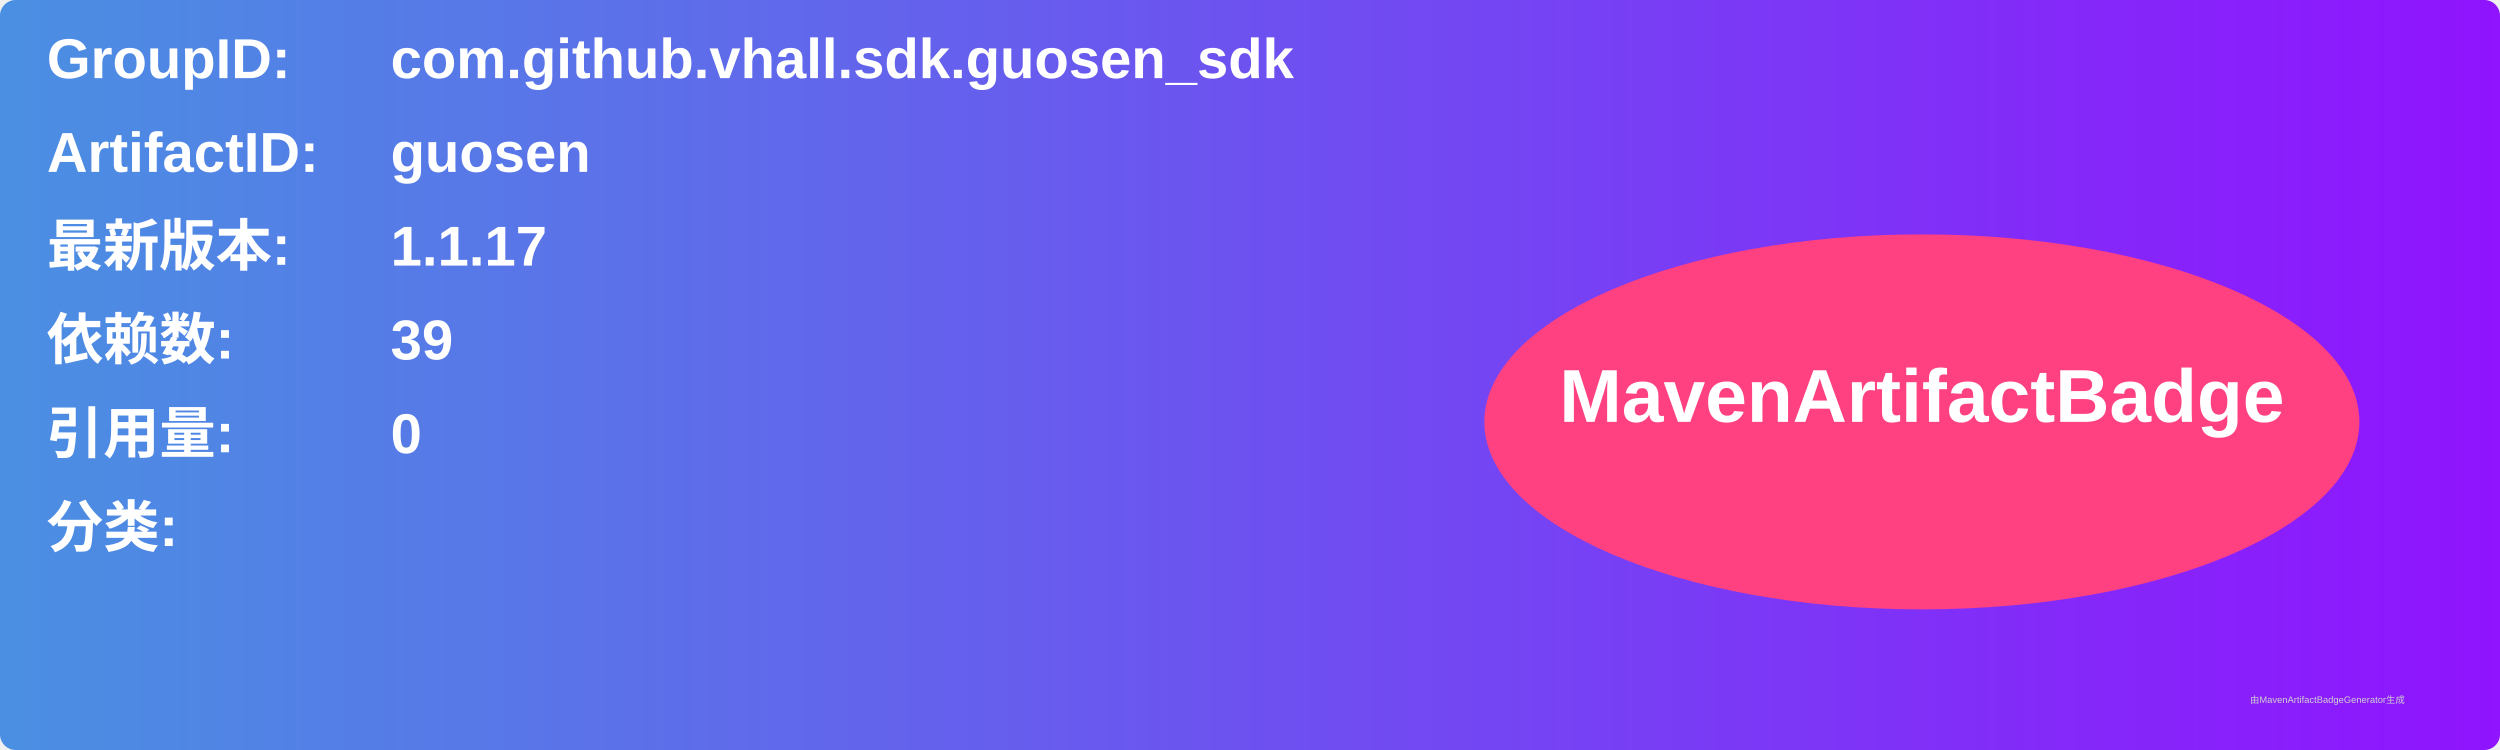
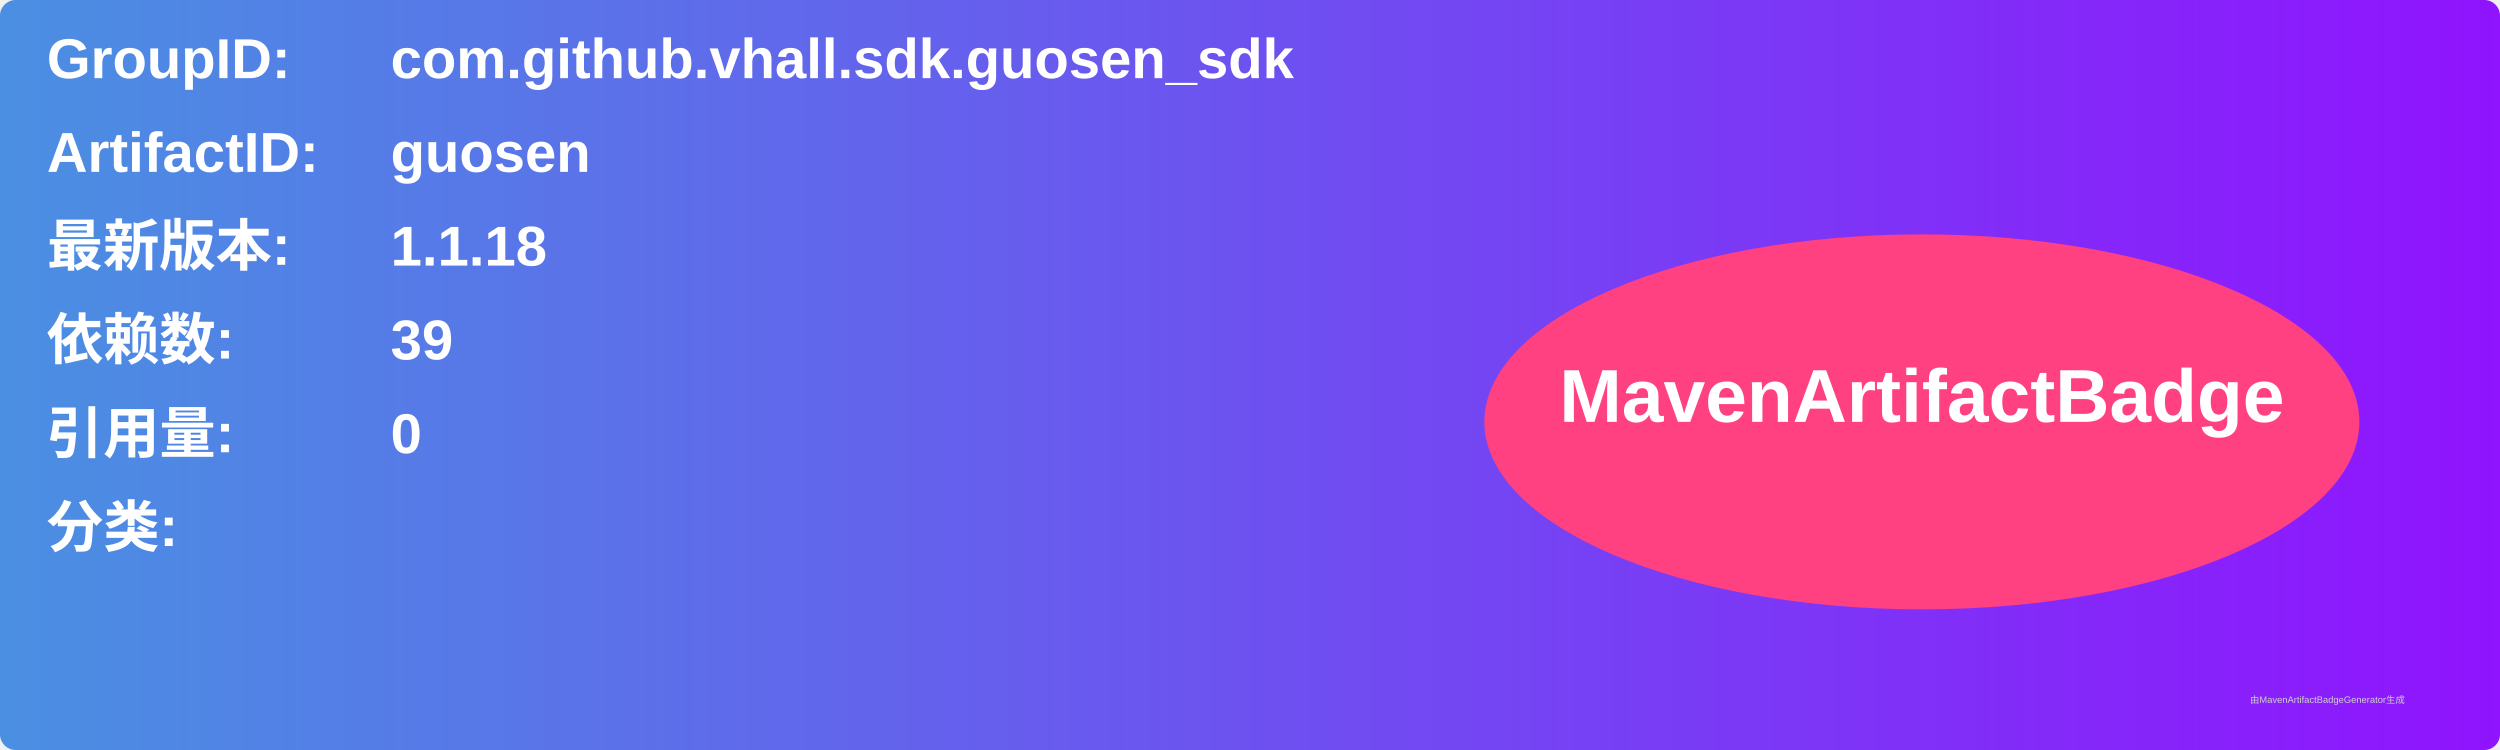
<svg xmlns="http://www.w3.org/2000/svg" width="800" height="240" viewBox="0 0 800 240">
  <linearGradient id="grad" x1="0%" y1="0%" x2="100%" y2="0%">
    <stop offset="0%" stop-color="#4a90e2" />
    <stop offset="100%" stop-color="#9013fe" />
  </linearGradient>
  <rect width="100%" height="100%" rx="5" ry="5" fill="url(#grad)" />
  <g transform="translate(15, 15)">
    <text x="0" y="10" font-family="Arial" font-size="18" fill="white" font-weight="bold" width="260">GroupID:</text>
    <text x="110" y="10" font-family="Arial" font-size="18" fill="white" font-weight="bold" width="460">com.github.vhall.sdk.guosen_sdk</text>
    <text x="0" y="40" font-family="Arial" font-size="18" fill="white" font-weight="bold" width="260">ArtifactID:</text>
    <text x="110" y="40" font-family="Arial" font-size="18" fill="white" font-weight="bold" width="460">guosen</text>
    <text x="0" y="70" font-family="Arial" font-size="18" fill="white" font-weight="bold">最新版本:</text>
    <text x="110" y="70" font-family="Arial" font-size="18" fill="white" font-weight="bold">
-       <tspan font-weight="bold">1.1.17</tspan>
+       <tspan font-weight="bold">1.1.18</tspan>
    </text>
    <text x="0" y="100" font-family="Arial" font-size="18" fill="white" font-weight="bold">依赖数: </text>
    <text x="110" y="100" font-family="Arial" font-size="18" fill="white">
      <tspan font-weight="bold">39</tspan>
    </text>
    <text x="0" y="130" font-family="Arial" font-size="18" fill="white" font-weight="bold">引用量: </text>
    <text x="110" y="130" font-family="Arial" font-size="18" fill="white">
      <tspan font-weight="bold">0</tspan>
    </text>
    <text x="0" y="160" font-family="Arial" font-size="18" fill="white" font-weight="bold">分类:</text>
    <text x="10" y="190" font-family="Arial" font-size="10" fill="white">
      <tspan font-weight="bold" />
    </text>
    <ellipse cx="600" cy="120" rx="140" ry="60" fill="#ff4081" />
    <text x="600" y="120" text-anchor="middle" font-family="Arial" font-size="24" fill="white" font-weight="bold">MavenArtifactBadge</text>
  </g>
  <text x="720" y="225" font-family="Arial" font-size="3" fill="#d0d0d0">由MavenArtifactBadgeGenerator生成</text>
</svg>
